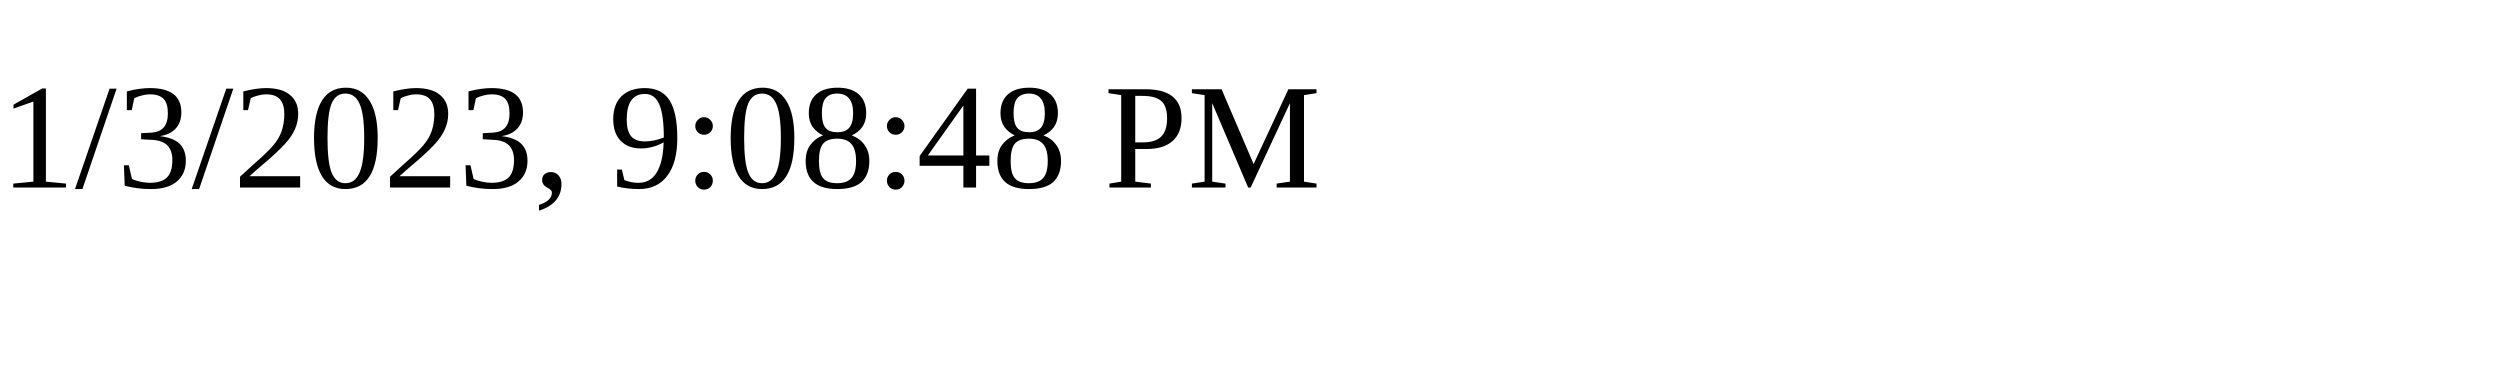
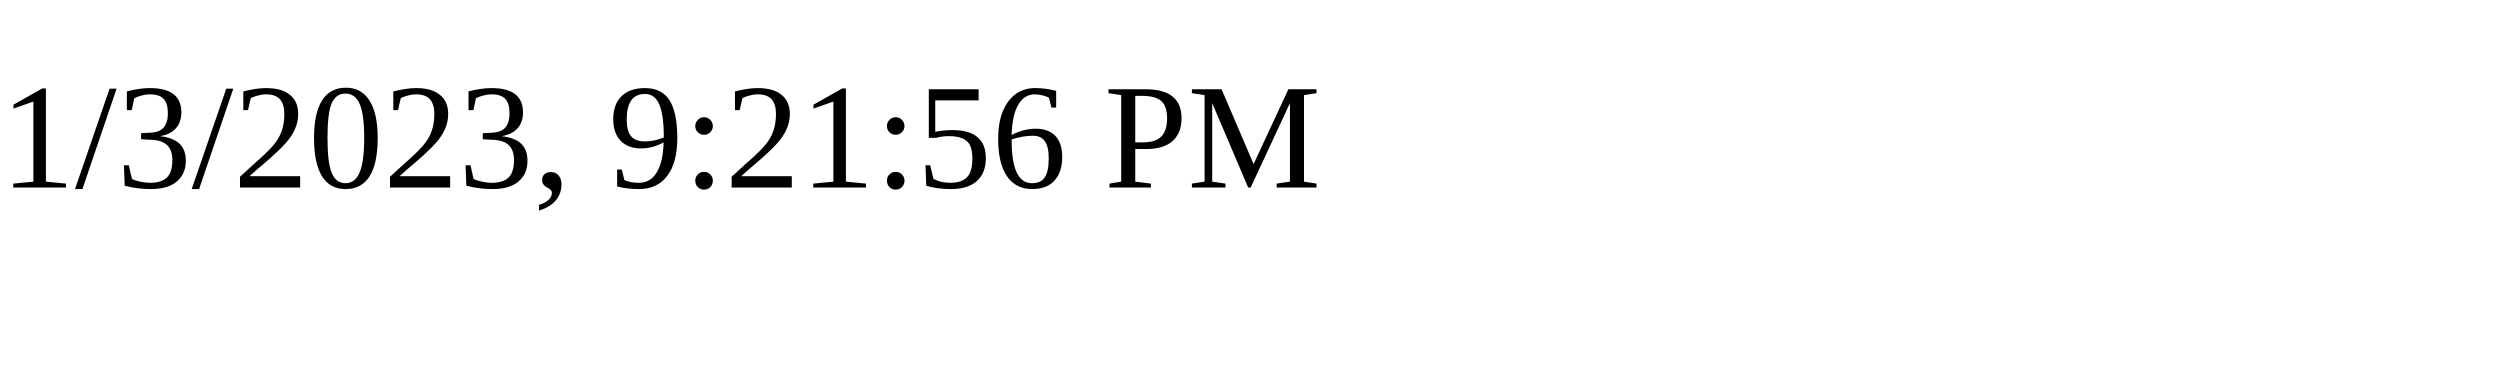
<svg xmlns="http://www.w3.org/2000/svg" height="30" width="200">
-   <text x="0" y="15">1/3/2023, 9:08:48 PM</text>
+   <text x="0" y="15">1/3/2023, 9:21:56 PM</text>
</svg>
